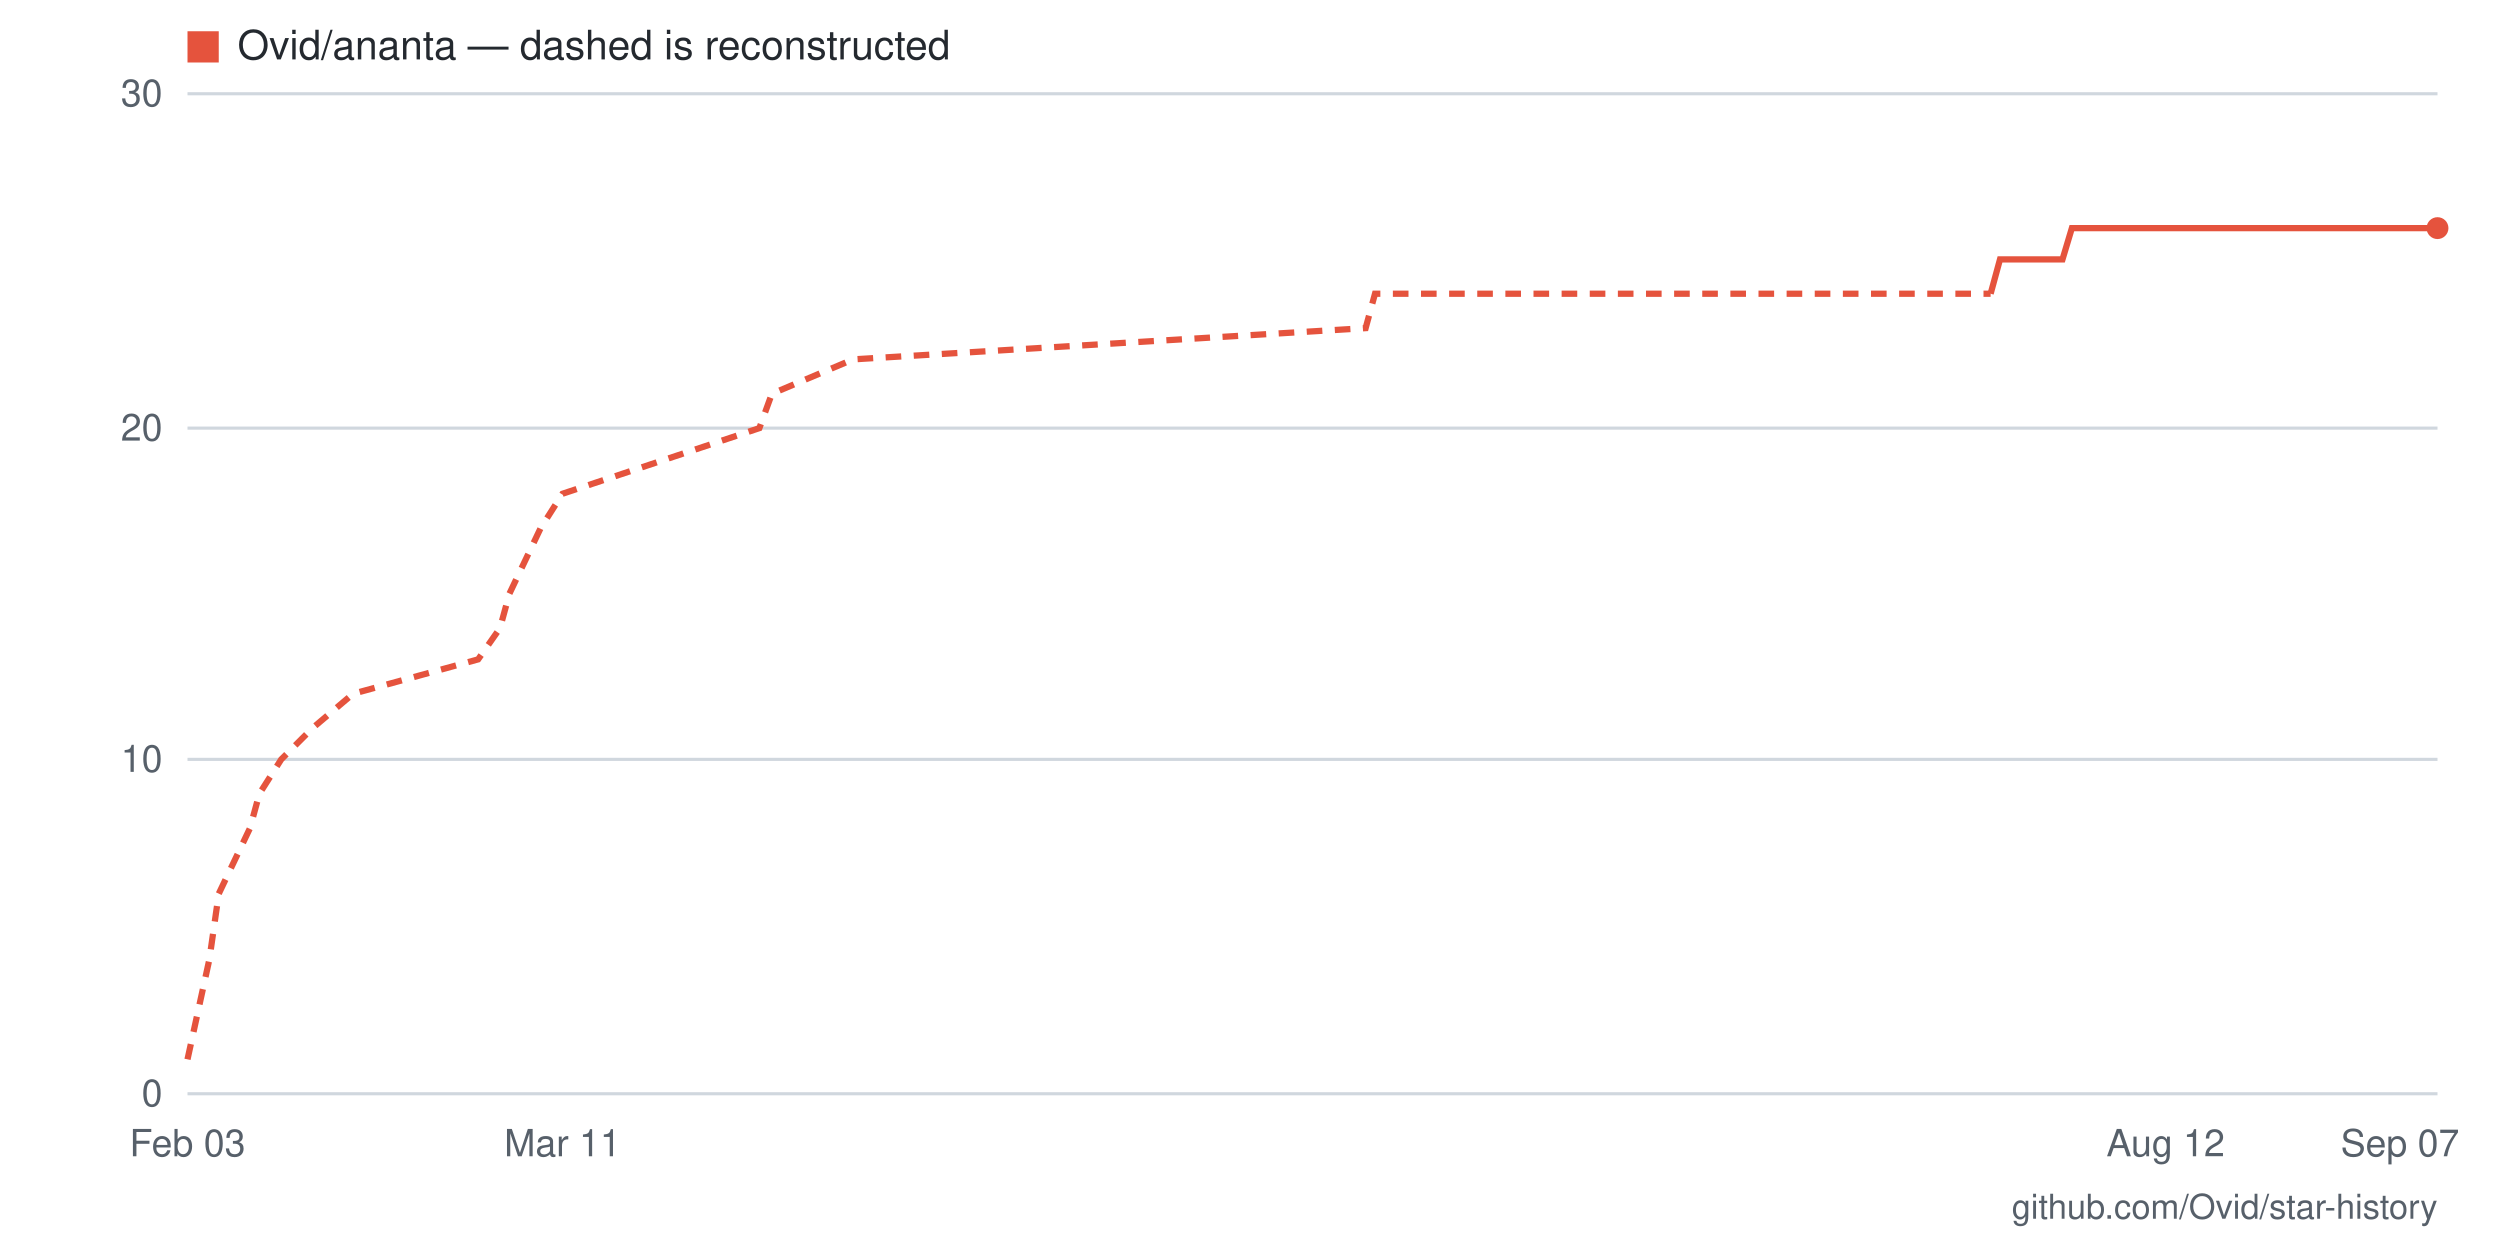
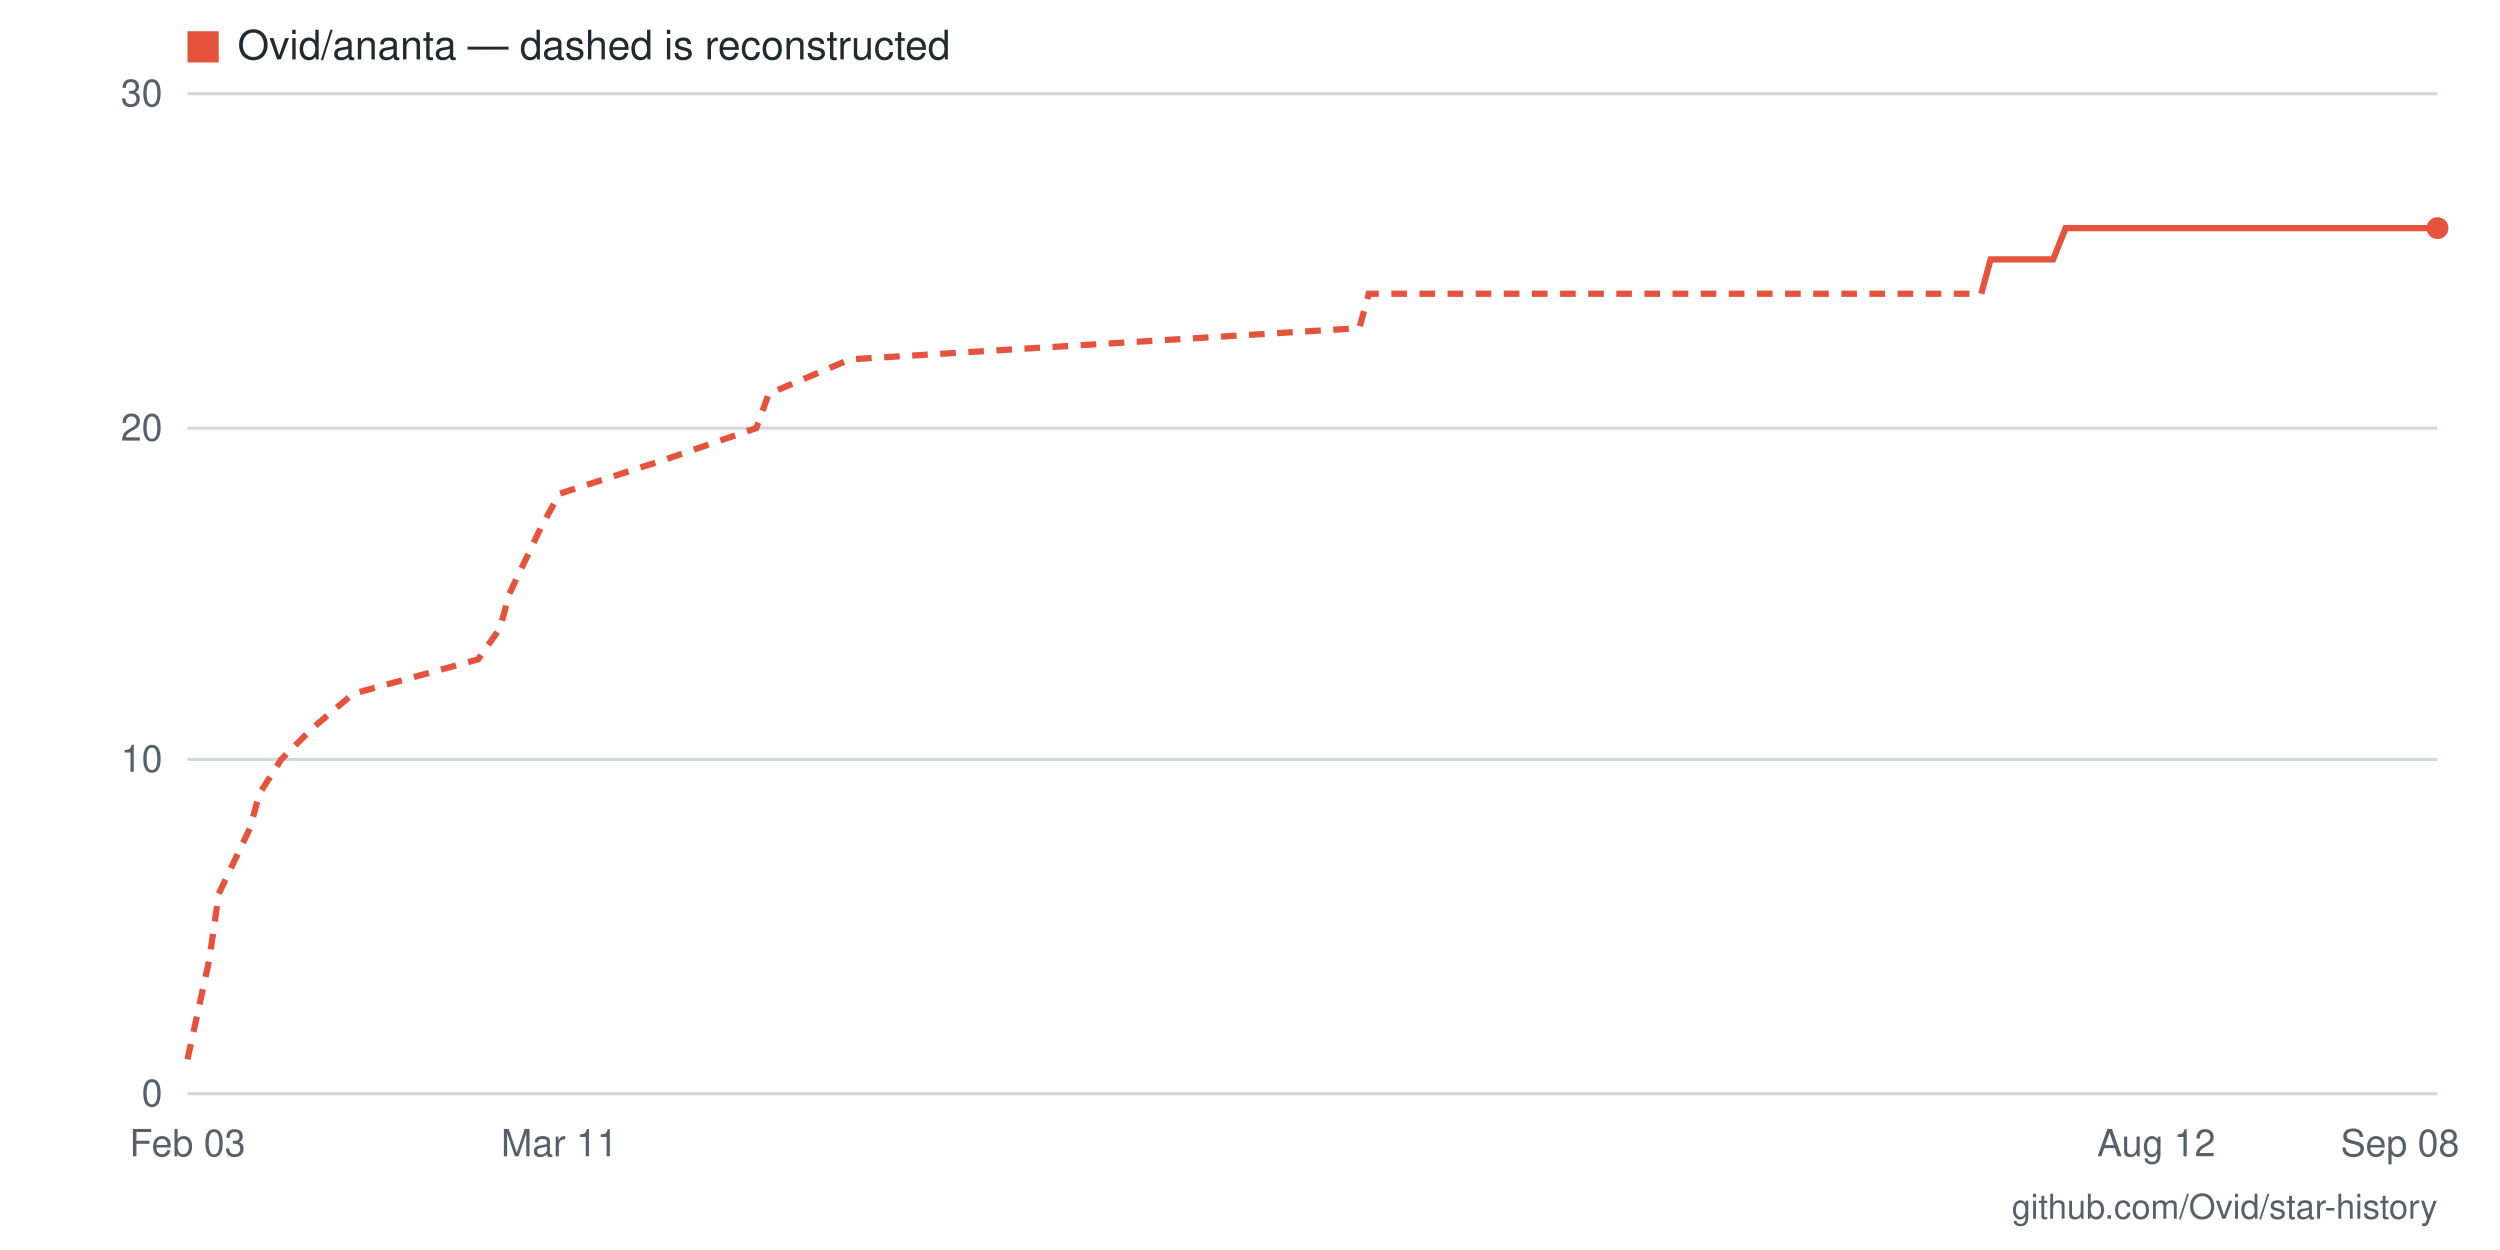
- <svg xmlns="http://www.w3.org/2000/svg" viewBox="0 0 800 400" width="800" height="400" role="img" aria-label="Star history for Ovid/ananta: 26 stars as of 2026-09-07">
+ <svg xmlns="http://www.w3.org/2000/svg" viewBox="0 0 800 400" width="800" height="400" role="img" aria-label="Star history for Ovid/ananta: 26 stars as of 2026-09-08">
  <rect width="800" height="400" fill="#ffffff" />
  <line x1="60" y1="350" x2="780" y2="350" stroke="#d0d7de" stroke-width="1" />
  <text x="52" y="354" text-anchor="end" font-family="-apple-system,BlinkMacSystemFont,'Segoe UI',Helvetica,Arial,sans-serif" font-size="12" fill="#57606a">0</text>
  <line x1="60" y1="243" x2="780" y2="243" stroke="#d0d7de" stroke-width="1" />
  <text x="52" y="247" text-anchor="end" font-family="-apple-system,BlinkMacSystemFont,'Segoe UI',Helvetica,Arial,sans-serif" font-size="12" fill="#57606a">10</text>
  <line x1="60" y1="137" x2="780" y2="137" stroke="#d0d7de" stroke-width="1" />
  <text x="52" y="141" text-anchor="end" font-family="-apple-system,BlinkMacSystemFont,'Segoe UI',Helvetica,Arial,sans-serif" font-size="12" fill="#57606a">20</text>
  <line x1="60" y1="30" x2="780" y2="30" stroke="#d0d7de" stroke-width="1" />
  <text x="52" y="34" text-anchor="end" font-family="-apple-system,BlinkMacSystemFont,'Segoe UI',Helvetica,Arial,sans-serif" font-size="12" fill="#57606a">30</text>
-   <text x="768" y="370" text-anchor="middle" font-family="-apple-system,BlinkMacSystemFont,'Segoe UI',Helvetica,Arial,sans-serif" font-size="12" fill="#57606a">Sep 07</text>
-   <text x="693" y="370" text-anchor="middle" font-family="-apple-system,BlinkMacSystemFont,'Segoe UI',Helvetica,Arial,sans-serif" font-size="12" fill="#57606a">Aug 12</text>
-   <text x="180" y="370" text-anchor="middle" font-family="-apple-system,BlinkMacSystemFont,'Segoe UI',Helvetica,Arial,sans-serif" font-size="12" fill="#57606a">Mar 11</text>
+   <text x="768" y="370" text-anchor="middle" font-family="-apple-system,BlinkMacSystemFont,'Segoe UI',Helvetica,Arial,sans-serif" font-size="12" fill="#57606a">Sep 08</text>
+   <text x="690" y="370" text-anchor="middle" font-family="-apple-system,BlinkMacSystemFont,'Segoe UI',Helvetica,Arial,sans-serif" font-size="12" fill="#57606a">Aug 12</text>
+   <text x="179" y="370" text-anchor="middle" font-family="-apple-system,BlinkMacSystemFont,'Segoe UI',Helvetica,Arial,sans-serif" font-size="12" fill="#57606a">Mar 11</text>
  <text x="60" y="370" text-anchor="middle" font-family="-apple-system,BlinkMacSystemFont,'Segoe UI',Helvetica,Arial,sans-serif" font-size="12" fill="#57606a">Feb 03</text>
-   <polyline fill="none" stroke="#e5533d" stroke-width="2" stroke-dasharray="5 4" points="60,339 67,307 70,286 80,265 83,254 90,243 100,233 113,222 153,211 160,201 163,190 173,169 180,158 213,147 243,137 247,126 273,115 437,105 440,94 637,94" />
-   <polyline fill="none" stroke="#e5533d" stroke-width="2" points="637,94 640,83 643,83 647,83 650,83 653,83 657,83 660,83 663,73 667,73 670,73 673,73 677,73 680,73 683,73 687,73 690,73 693,73 697,73 700,73 703,73 707,73 710,73 713,73 717,73 720,73 723,73 727,73 730,73 733,73 737,73 740,73 743,73 747,73 750,73 753,73 757,73 760,73 763,73 767,73 770,73 773,73 777,73 780,73" />
+   <polyline fill="none" stroke="#e5533d" stroke-width="2" stroke-dasharray="5 4" points="60,339 67,307 70,286 80,265 83,254 90,243 100,233 113,222 153,211 160,201 163,190 173,169 179,158 213,147 242,137 246,126 272,115 435,105 438,94 634,94" />
+   <polyline fill="none" stroke="#e5533d" stroke-width="2" points="634,94 637,83 641,83 644,83 647,83 651,83 654,83 657,83 661,73 664,73 667,73 671,73 674,73 677,73 680,73 684,73 687,73 690,73 694,73 697,73 700,73 704,73 707,73 710,73 714,73 717,73 720,73 724,73 727,73 730,73 734,73 737,73 740,73 744,73 747,73 750,73 753,73 757,73 760,73 763,73 767,73 770,73 773,73 777,73 780,73" />
  <circle cx="780" cy="73" r="3.5" fill="#e5533d" />
  <rect x="60" y="10" width="10" height="10" fill="#e5533d" />
  <text x="76" y="19" font-family="-apple-system,BlinkMacSystemFont,'Segoe UI',Helvetica,Arial,sans-serif" font-size="13" fill="#24292f">Ovid/ananta — dashed is reconstructed</text>
  <text x="780" y="390" text-anchor="end" font-family="-apple-system,BlinkMacSystemFont,'Segoe UI',Helvetica,Arial,sans-serif" font-size="11" fill="#57606a">github.com/Ovid/star-history</text>
</svg>
